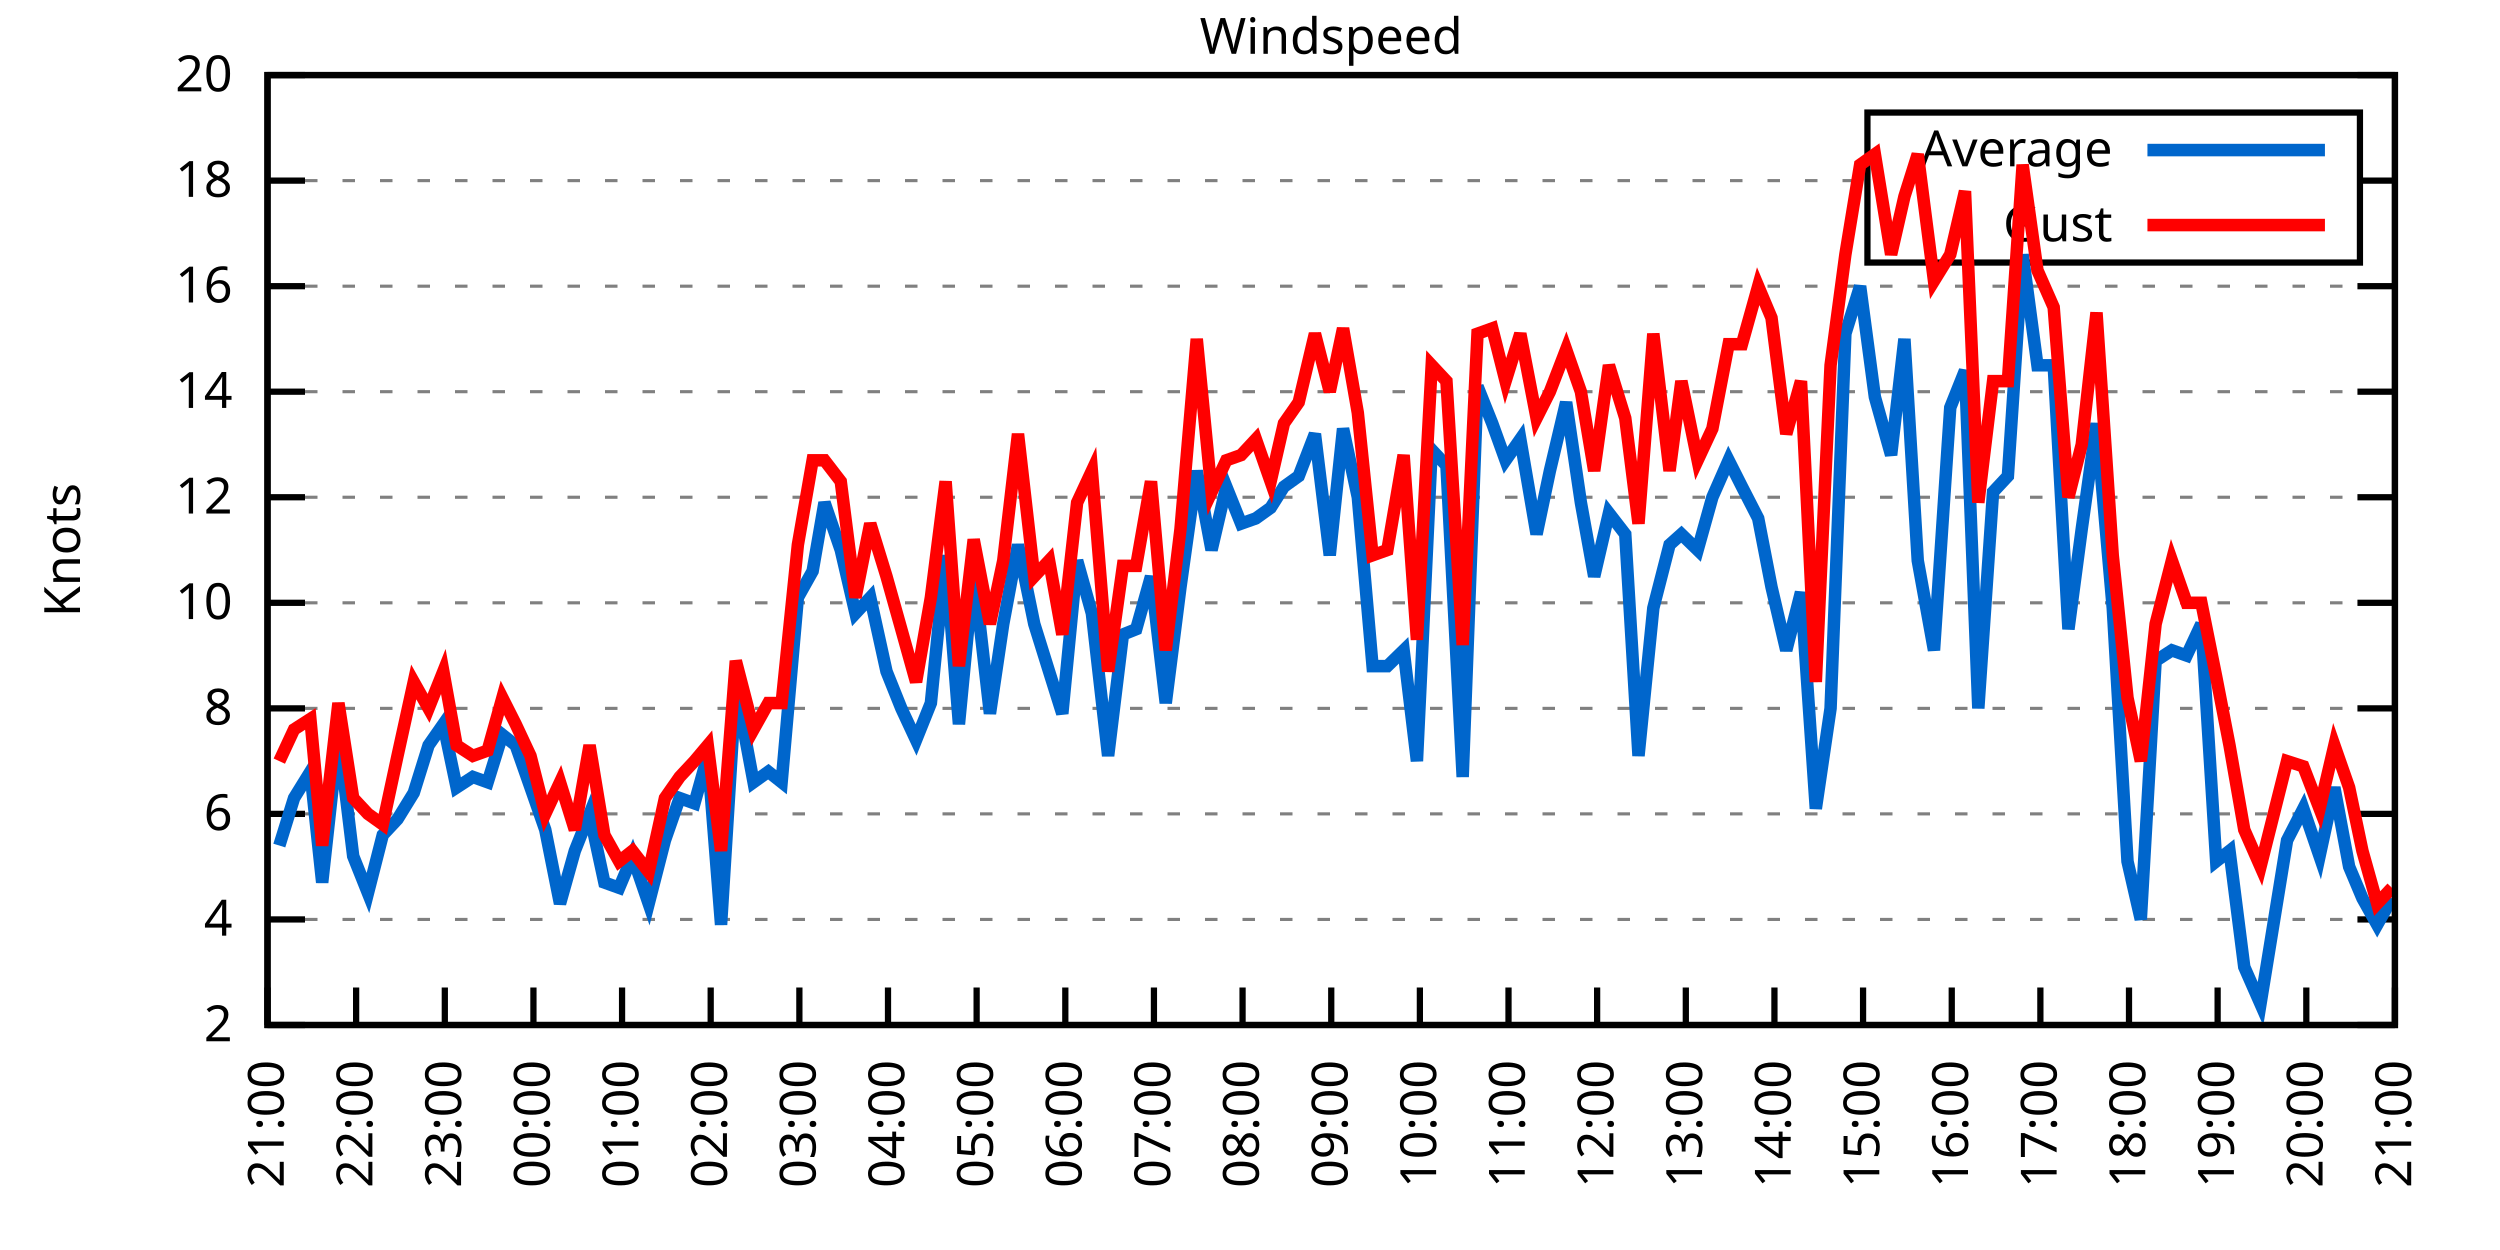
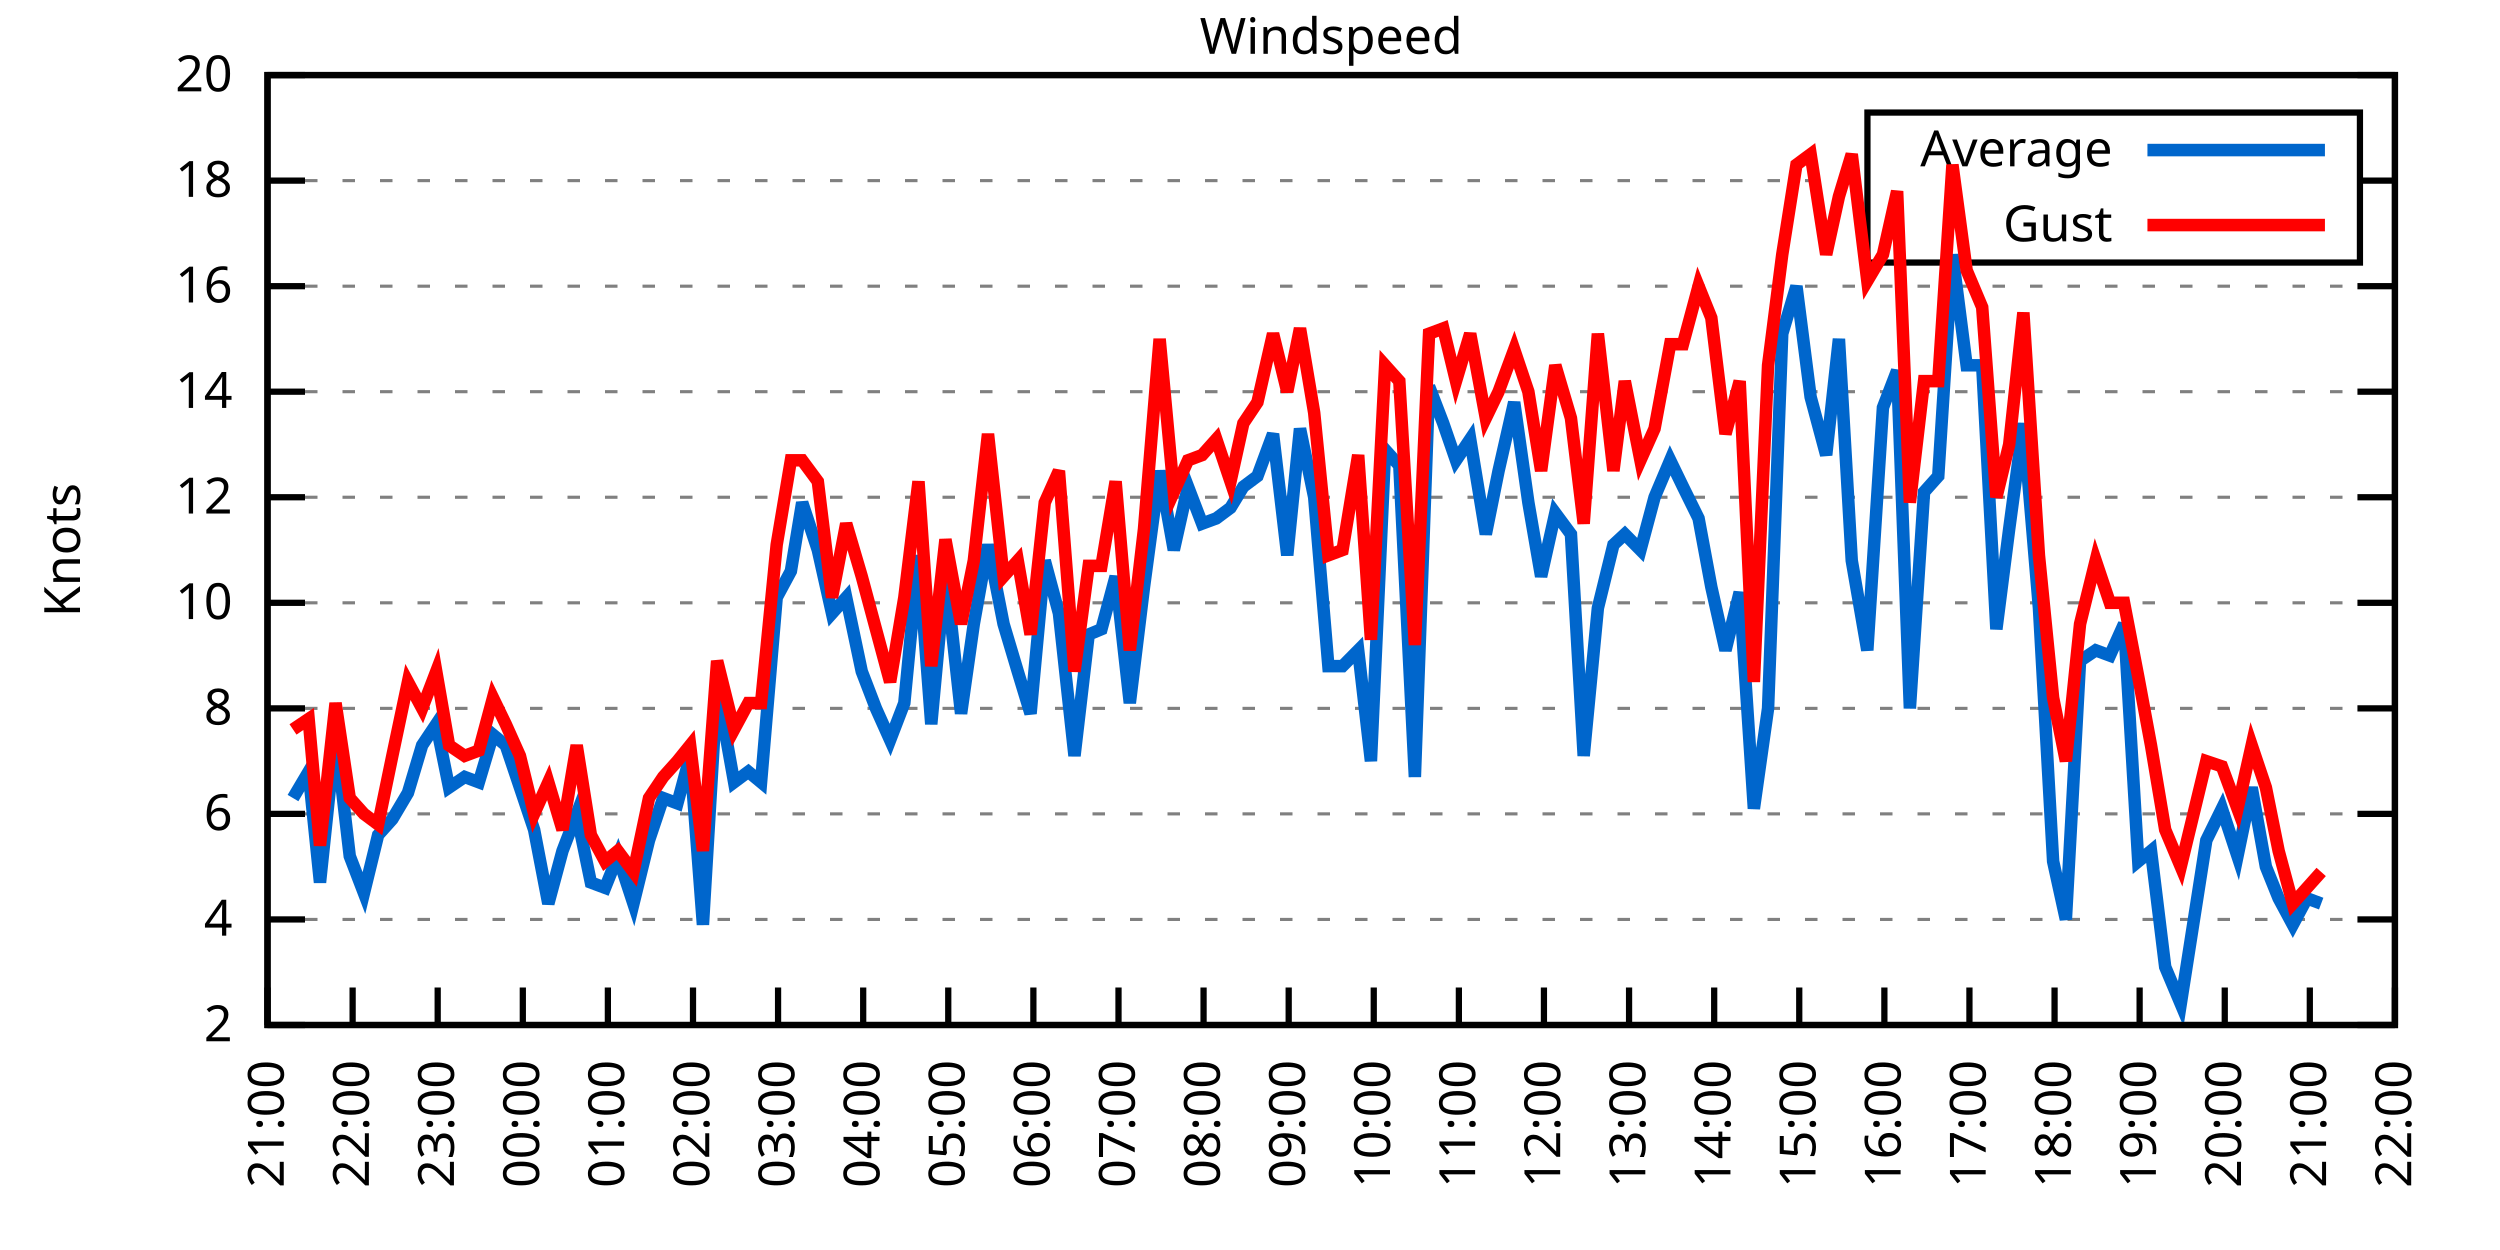
<svg xmlns="http://www.w3.org/2000/svg" xmlns:xlink="http://www.w3.org/1999/xlink" width="400" height="200" viewBox="0 0 400 200">
  <g id="gnuplot_canvas">
    <rect x="0" y="0" width="400" height="200" fill="none" />
    <defs>
      <circle id="gpDot" r="0.5" stroke-width="0.5" stroke="currentColor" />
      <path id="gpPt0" stroke-width="0.333" stroke="currentColor" d="M-1,0 h2 M0,-1 v2" />
      <path id="gpPt1" stroke-width="0.333" stroke="currentColor" d="M-1,-1 L1,1 M1,-1 L-1,1" />
      <path id="gpPt2" stroke-width="0.333" stroke="currentColor" d="M-1,0 L1,0 M0,-1 L0,1 M-1,-1 L1,1 M-1,1 L1,-1" />
      <rect id="gpPt3" stroke-width="0.333" stroke="currentColor" x="-1" y="-1" width="2" height="2" />
      <rect id="gpPt4" stroke-width="0.333" stroke="currentColor" fill="currentColor" x="-1" y="-1" width="2" height="2" />
      <circle id="gpPt5" stroke-width="0.333" stroke="currentColor" cx="0" cy="0" r="1" />
      <use xlink:href="#gpPt5" id="gpPt6" fill="currentColor" stroke="none" />
      <path id="gpPt7" stroke-width="0.333" stroke="currentColor" d="M0,-1.33 L-1.33,0.67 L1.33,0.67 z" />
      <use xlink:href="#gpPt7" id="gpPt8" fill="currentColor" stroke="none" />
      <use xlink:href="#gpPt7" id="gpPt9" stroke="currentColor" transform="rotate(180)" />
      <use xlink:href="#gpPt9" id="gpPt10" fill="currentColor" stroke="none" />
      <use xlink:href="#gpPt3" id="gpPt11" stroke="currentColor" transform="rotate(45)" />
      <use xlink:href="#gpPt11" id="gpPt12" fill="currentColor" stroke="none" />
      <path id="gpPt13" stroke-width="0.333" stroke="currentColor" d="M0,1.330 L1.265,0.411 L0.782,-1.067 L-0.782,-1.076 L-1.265,0.411 z" />
      <use xlink:href="#gpPt13" id="gpPt14" fill="currentColor" stroke="none" />
      <filter id="textbox" filterUnits="objectBoundingBox" x="0" y="0" height="1" width="1">
        <feFlood flood-color="white" flood-opacity="1" result="bgnd" />
        <feComposite in="SourceGraphic" in2="bgnd" operator="atop" />
      </filter>
      <filter id="greybox" filterUnits="objectBoundingBox" x="0" y="0" height="1" width="1">
        <feFlood flood-color="lightgrey" flood-opacity="1" result="grey" />
        <feComposite in="SourceGraphic" in2="grey" operator="atop" />
      </filter>
    </defs>
    <g fill="none" color="white" stroke="currentColor" stroke-width="1.00" stroke-linecap="butt" stroke-linejoin="miter">
</g>
    <g fill="none" color="black" stroke="currentColor" stroke-width="1.00" stroke-linecap="butt" stroke-linejoin="miter">
      <g stroke="none" shape-rendering="crispEdges">
        <polygon fill="rgb(255, 255, 255)" points="42.80,164.00 383.18,164.00 383.18,12.02 42.80,12.02 " />
      </g>
    </g>
    <g fill="none" color="black" stroke="currentColor" stroke-width="1.00" stroke-linecap="butt" stroke-linejoin="miter">
</g>
    <g fill="none" color="black" stroke="black" stroke-width="0.50" stroke-linecap="butt" stroke-linejoin="miter">
</g>
    <g fill="none" color="gray" stroke="currentColor" stroke-width="0.50" stroke-linecap="butt" stroke-linejoin="miter">
      <path stroke="gray" stroke-dasharray="2,4" class="gridline" d="M42.80,164.00 L383.19,164.00  " />
    </g>
    <g fill="none" color="gray" stroke="gray" stroke-width="1.00" stroke-linecap="butt" stroke-linejoin="miter">
</g>
    <g fill="none" color="black" stroke="currentColor" stroke-width="1.00" stroke-linecap="butt" stroke-linejoin="miter">
      <path stroke="black" d="M42.80,164.00 L48.80,164.00 M383.19,164.00 L377.19,164.00  " />
      <g transform="translate(37.20,166.60)" stroke="none" fill="black" font-family="Sans" font-size="8.00" text-anchor="end">
        <text>
          <tspan font-family="Sans"> 2</tspan>
        </text>
      </g>
    </g>
    <g fill="none" color="black" stroke="currentColor" stroke-width="1.00" stroke-linecap="butt" stroke-linejoin="miter">
</g>
    <g fill="none" color="black" stroke="black" stroke-width="0.50" stroke-linecap="butt" stroke-linejoin="miter">
</g>
    <g fill="none" color="gray" stroke="currentColor" stroke-width="0.50" stroke-linecap="butt" stroke-linejoin="miter">
      <path stroke="gray" stroke-dasharray="2,4" class="gridline" d="M42.80,147.11 L383.19,147.11  " />
    </g>
    <g fill="none" color="gray" stroke="gray" stroke-width="1.00" stroke-linecap="butt" stroke-linejoin="miter">
</g>
    <g fill="none" color="black" stroke="currentColor" stroke-width="1.00" stroke-linecap="butt" stroke-linejoin="miter">
      <path stroke="black" d="M42.80,147.11 L48.80,147.11 M383.19,147.11 L377.19,147.11  " />
      <g transform="translate(37.20,149.71)" stroke="none" fill="black" font-family="Sans" font-size="8.00" text-anchor="end">
        <text>
          <tspan font-family="Sans"> 4</tspan>
        </text>
      </g>
    </g>
    <g fill="none" color="black" stroke="currentColor" stroke-width="1.00" stroke-linecap="butt" stroke-linejoin="miter">
</g>
    <g fill="none" color="black" stroke="black" stroke-width="0.50" stroke-linecap="butt" stroke-linejoin="miter">
</g>
    <g fill="none" color="gray" stroke="currentColor" stroke-width="0.50" stroke-linecap="butt" stroke-linejoin="miter">
      <path stroke="gray" stroke-dasharray="2,4" class="gridline" d="M42.80,130.22 L383.19,130.22  " />
    </g>
    <g fill="none" color="gray" stroke="gray" stroke-width="1.00" stroke-linecap="butt" stroke-linejoin="miter">
</g>
    <g fill="none" color="black" stroke="currentColor" stroke-width="1.00" stroke-linecap="butt" stroke-linejoin="miter">
      <path stroke="black" d="M42.80,130.22 L48.80,130.22 M383.19,130.22 L377.19,130.22  " />
      <g transform="translate(37.20,132.82)" stroke="none" fill="black" font-family="Sans" font-size="8.00" text-anchor="end">
        <text>
          <tspan font-family="Sans"> 6</tspan>
        </text>
      </g>
    </g>
    <g fill="none" color="black" stroke="currentColor" stroke-width="1.00" stroke-linecap="butt" stroke-linejoin="miter">
</g>
    <g fill="none" color="black" stroke="black" stroke-width="0.50" stroke-linecap="butt" stroke-linejoin="miter">
</g>
    <g fill="none" color="gray" stroke="currentColor" stroke-width="0.50" stroke-linecap="butt" stroke-linejoin="miter">
      <path stroke="gray" stroke-dasharray="2,4" class="gridline" d="M42.80,113.34 L383.19,113.34  " />
    </g>
    <g fill="none" color="gray" stroke="gray" stroke-width="1.00" stroke-linecap="butt" stroke-linejoin="miter">
</g>
    <g fill="none" color="black" stroke="currentColor" stroke-width="1.00" stroke-linecap="butt" stroke-linejoin="miter">
      <path stroke="black" d="M42.80,113.34 L48.80,113.34 M383.19,113.34 L377.19,113.34  " />
      <g transform="translate(37.20,115.94)" stroke="none" fill="black" font-family="Sans" font-size="8.00" text-anchor="end">
        <text>
          <tspan font-family="Sans"> 8</tspan>
        </text>
      </g>
    </g>
    <g fill="none" color="black" stroke="currentColor" stroke-width="1.00" stroke-linecap="butt" stroke-linejoin="miter">
</g>
    <g fill="none" color="black" stroke="black" stroke-width="0.50" stroke-linecap="butt" stroke-linejoin="miter">
</g>
    <g fill="none" color="gray" stroke="currentColor" stroke-width="0.50" stroke-linecap="butt" stroke-linejoin="miter">
      <path stroke="gray" stroke-dasharray="2,4" class="gridline" d="M42.80,96.45 L383.19,96.45  " />
    </g>
    <g fill="none" color="gray" stroke="gray" stroke-width="1.00" stroke-linecap="butt" stroke-linejoin="miter">
</g>
    <g fill="none" color="black" stroke="currentColor" stroke-width="1.00" stroke-linecap="butt" stroke-linejoin="miter">
      <path stroke="black" d="M42.80,96.45 L48.80,96.45 M383.19,96.45 L377.19,96.45  " />
      <g transform="translate(37.20,99.05)" stroke="none" fill="black" font-family="Sans" font-size="8.00" text-anchor="end">
        <text>
          <tspan font-family="Sans"> 10</tspan>
        </text>
      </g>
    </g>
    <g fill="none" color="black" stroke="currentColor" stroke-width="1.00" stroke-linecap="butt" stroke-linejoin="miter">
</g>
    <g fill="none" color="black" stroke="black" stroke-width="0.50" stroke-linecap="butt" stroke-linejoin="miter">
</g>
    <g fill="none" color="gray" stroke="currentColor" stroke-width="0.50" stroke-linecap="butt" stroke-linejoin="miter">
      <path stroke="gray" stroke-dasharray="2,4" class="gridline" d="M42.80,79.56 L383.19,79.56  " />
    </g>
    <g fill="none" color="gray" stroke="gray" stroke-width="1.00" stroke-linecap="butt" stroke-linejoin="miter">
</g>
    <g fill="none" color="black" stroke="currentColor" stroke-width="1.00" stroke-linecap="butt" stroke-linejoin="miter">
      <path stroke="black" d="M42.80,79.56 L48.80,79.56 M383.19,79.56 L377.19,79.56  " />
      <g transform="translate(37.20,82.16)" stroke="none" fill="black" font-family="Sans" font-size="8.00" text-anchor="end">
        <text>
          <tspan font-family="Sans"> 12</tspan>
        </text>
      </g>
    </g>
    <g fill="none" color="black" stroke="currentColor" stroke-width="1.00" stroke-linecap="butt" stroke-linejoin="miter">
</g>
    <g fill="none" color="black" stroke="black" stroke-width="0.50" stroke-linecap="butt" stroke-linejoin="miter">
</g>
    <g fill="none" color="gray" stroke="currentColor" stroke-width="0.50" stroke-linecap="butt" stroke-linejoin="miter">
      <path stroke="gray" stroke-dasharray="2,4" class="gridline" d="M42.80,62.67 L383.19,62.67  " />
    </g>
    <g fill="none" color="gray" stroke="gray" stroke-width="1.00" stroke-linecap="butt" stroke-linejoin="miter">
</g>
    <g fill="none" color="black" stroke="currentColor" stroke-width="1.00" stroke-linecap="butt" stroke-linejoin="miter">
      <path stroke="black" d="M42.80,62.67 L48.80,62.67 M383.19,62.67 L377.19,62.67  " />
      <g transform="translate(37.20,65.27)" stroke="none" fill="black" font-family="Sans" font-size="8.00" text-anchor="end">
        <text>
          <tspan font-family="Sans"> 14</tspan>
        </text>
      </g>
    </g>
    <g fill="none" color="black" stroke="currentColor" stroke-width="1.00" stroke-linecap="butt" stroke-linejoin="miter">
</g>
    <g fill="none" color="black" stroke="black" stroke-width="0.50" stroke-linecap="butt" stroke-linejoin="miter">
</g>
    <g fill="none" color="gray" stroke="currentColor" stroke-width="0.50" stroke-linecap="butt" stroke-linejoin="miter">
      <path stroke="gray" stroke-dasharray="2,4" class="gridline" d="M42.80,45.79 L383.19,45.79  " />
    </g>
    <g fill="none" color="gray" stroke="gray" stroke-width="1.00" stroke-linecap="butt" stroke-linejoin="miter">
</g>
    <g fill="none" color="black" stroke="currentColor" stroke-width="1.00" stroke-linecap="butt" stroke-linejoin="miter">
      <path stroke="black" d="M42.80,45.79 L48.80,45.79 M383.19,45.79 L377.19,45.79  " />
      <g transform="translate(37.20,48.39)" stroke="none" fill="black" font-family="Sans" font-size="8.00" text-anchor="end">
        <text>
          <tspan font-family="Sans"> 16</tspan>
        </text>
      </g>
    </g>
    <g fill="none" color="black" stroke="currentColor" stroke-width="1.00" stroke-linecap="butt" stroke-linejoin="miter">
</g>
    <g fill="none" color="black" stroke="black" stroke-width="0.50" stroke-linecap="butt" stroke-linejoin="miter">
</g>
    <g fill="none" color="gray" stroke="currentColor" stroke-width="0.50" stroke-linecap="butt" stroke-linejoin="miter">
      <path stroke="gray" stroke-dasharray="2,4" class="gridline" d="M42.80,28.90 L298.79,28.90 M377.59,28.90 L383.19,28.90  " />
    </g>
    <g fill="none" color="gray" stroke="gray" stroke-width="1.00" stroke-linecap="butt" stroke-linejoin="miter">
</g>
    <g fill="none" color="black" stroke="currentColor" stroke-width="1.00" stroke-linecap="butt" stroke-linejoin="miter">
      <path stroke="black" d="M42.80,28.90 L48.80,28.90 M383.19,28.90 L377.19,28.90  " />
      <g transform="translate(37.20,31.50)" stroke="none" fill="black" font-family="Sans" font-size="8.00" text-anchor="end">
        <text>
          <tspan font-family="Sans"> 18</tspan>
        </text>
      </g>
    </g>
    <g fill="none" color="black" stroke="currentColor" stroke-width="1.00" stroke-linecap="butt" stroke-linejoin="miter">
</g>
    <g fill="none" color="black" stroke="black" stroke-width="0.50" stroke-linecap="butt" stroke-linejoin="miter">
</g>
    <g fill="none" color="gray" stroke="currentColor" stroke-width="0.50" stroke-linecap="butt" stroke-linejoin="miter">
      <path stroke="gray" stroke-dasharray="2,4" class="gridline" d="M42.80,12.01 L383.19,12.01  " />
    </g>
    <g fill="none" color="gray" stroke="gray" stroke-width="1.00" stroke-linecap="butt" stroke-linejoin="miter">
</g>
    <g fill="none" color="black" stroke="currentColor" stroke-width="1.00" stroke-linecap="butt" stroke-linejoin="miter">
      <path stroke="black" d="M42.80,12.01 L48.80,12.01 M383.19,12.01 L377.19,12.01  " />
      <g transform="translate(37.20,14.61)" stroke="none" fill="black" font-family="Sans" font-size="8.00" text-anchor="end">
        <text>
          <tspan font-family="Sans"> 20</tspan>
        </text>
      </g>
    </g>
    <g fill="none" color="black" stroke="currentColor" stroke-width="1.00" stroke-linecap="butt" stroke-linejoin="miter">
      <path stroke="black" d="M42.80,164.00 L42.80,158.00  " />
      <g transform="translate(45.40,169.60) rotate(270.00)" stroke="none" fill="black" font-family="Sans" font-size="8.00" text-anchor="end">
        <text>
          <tspan font-family="Sans">21:00</tspan>
        </text>
      </g>
    </g>
    <g fill="none" color="black" stroke="currentColor" stroke-width="1.00" stroke-linecap="butt" stroke-linejoin="miter">
-       <path stroke="black" d="M56.98,164.00 L56.98,158.00  " />
-       <g transform="translate(59.58,169.60) rotate(270.00)" stroke="none" fill="black" font-family="Sans" font-size="8.00" text-anchor="end">
+       <path stroke="black" d="M56.42,164.00 L56.42,158.00  " />
+       <g transform="translate(59.02,169.60) rotate(270.00)" stroke="none" fill="black" font-family="Sans" font-size="8.00" text-anchor="end">
        <text>
          <tspan font-family="Sans">22:00</tspan>
        </text>
      </g>
    </g>
    <g fill="none" color="black" stroke="currentColor" stroke-width="1.00" stroke-linecap="butt" stroke-linejoin="miter">
-       <path stroke="black" d="M71.17,164.00 L71.17,158.00  " />
-       <g transform="translate(73.77,169.60) rotate(270.00)" stroke="none" fill="black" font-family="Sans" font-size="8.00" text-anchor="end">
+       <path stroke="black" d="M70.03,164.00 L70.03,158.00  " />
+       <g transform="translate(72.63,169.60) rotate(270.00)" stroke="none" fill="black" font-family="Sans" font-size="8.00" text-anchor="end">
        <text>
          <tspan font-family="Sans">23:00</tspan>
        </text>
      </g>
    </g>
    <g fill="none" color="black" stroke="currentColor" stroke-width="1.00" stroke-linecap="butt" stroke-linejoin="miter">
-       <path stroke="black" d="M85.35,164.00 L85.35,158.00  " />
-       <g transform="translate(87.95,169.60) rotate(270.00)" stroke="none" fill="black" font-family="Sans" font-size="8.00" text-anchor="end">
+       <path stroke="black" d="M83.65,164.00 L83.65,158.00  " />
+       <g transform="translate(86.25,169.60) rotate(270.00)" stroke="none" fill="black" font-family="Sans" font-size="8.00" text-anchor="end">
        <text>
          <tspan font-family="Sans">00:00</tspan>
        </text>
      </g>
    </g>
    <g fill="none" color="black" stroke="currentColor" stroke-width="1.00" stroke-linecap="butt" stroke-linejoin="miter">
-       <path stroke="black" d="M99.53,164.00 L99.53,158.00  " />
-       <g transform="translate(102.13,169.60) rotate(270.00)" stroke="none" fill="black" font-family="Sans" font-size="8.00" text-anchor="end">
+       <path stroke="black" d="M97.26,164.00 L97.26,158.00  " />
+       <g transform="translate(99.86,169.60) rotate(270.00)" stroke="none" fill="black" font-family="Sans" font-size="8.00" text-anchor="end">
        <text>
          <tspan font-family="Sans">01:00</tspan>
        </text>
      </g>
    </g>
    <g fill="none" color="black" stroke="currentColor" stroke-width="1.00" stroke-linecap="butt" stroke-linejoin="miter">
-       <path stroke="black" d="M113.71,164.00 L113.71,158.00  " />
-       <g transform="translate(116.31,169.60) rotate(270.00)" stroke="none" fill="black" font-family="Sans" font-size="8.00" text-anchor="end">
+       <path stroke="black" d="M110.88,164.00 L110.88,158.00  " />
+       <g transform="translate(113.48,169.60) rotate(270.00)" stroke="none" fill="black" font-family="Sans" font-size="8.00" text-anchor="end">
        <text>
          <tspan font-family="Sans">02:00</tspan>
        </text>
      </g>
    </g>
    <g fill="none" color="black" stroke="currentColor" stroke-width="1.00" stroke-linecap="butt" stroke-linejoin="miter">
-       <path stroke="black" d="M127.90,164.00 L127.90,158.00  " />
-       <g transform="translate(130.50,169.60) rotate(270.00)" stroke="none" fill="black" font-family="Sans" font-size="8.00" text-anchor="end">
+       <path stroke="black" d="M124.49,164.00 L124.49,158.00  " />
+       <g transform="translate(127.09,169.60) rotate(270.00)" stroke="none" fill="black" font-family="Sans" font-size="8.00" text-anchor="end">
        <text>
          <tspan font-family="Sans">03:00</tspan>
        </text>
      </g>
    </g>
    <g fill="none" color="black" stroke="currentColor" stroke-width="1.00" stroke-linecap="butt" stroke-linejoin="miter">
-       <path stroke="black" d="M142.08,164.00 L142.08,158.00  " />
-       <g transform="translate(144.68,169.60) rotate(270.00)" stroke="none" fill="black" font-family="Sans" font-size="8.00" text-anchor="end">
+       <path stroke="black" d="M138.11,164.00 L138.11,158.00  " />
+       <g transform="translate(140.71,169.60) rotate(270.00)" stroke="none" fill="black" font-family="Sans" font-size="8.00" text-anchor="end">
        <text>
          <tspan font-family="Sans">04:00</tspan>
        </text>
      </g>
    </g>
    <g fill="none" color="black" stroke="currentColor" stroke-width="1.00" stroke-linecap="butt" stroke-linejoin="miter">
-       <path stroke="black" d="M156.26,164.00 L156.26,158.00  " />
-       <g transform="translate(158.86,169.60) rotate(270.00)" stroke="none" fill="black" font-family="Sans" font-size="8.00" text-anchor="end">
+       <path stroke="black" d="M151.72,164.00 L151.72,158.00  " />
+       <g transform="translate(154.32,169.60) rotate(270.00)" stroke="none" fill="black" font-family="Sans" font-size="8.00" text-anchor="end">
        <text>
          <tspan font-family="Sans">05:00</tspan>
        </text>
      </g>
    </g>
    <g fill="none" color="black" stroke="currentColor" stroke-width="1.00" stroke-linecap="butt" stroke-linejoin="miter">
-       <path stroke="black" d="M170.45,164.00 L170.45,158.00  " />
-       <g transform="translate(173.05,169.60) rotate(270.00)" stroke="none" fill="black" font-family="Sans" font-size="8.00" text-anchor="end">
+       <path stroke="black" d="M165.34,164.00 L165.34,158.00  " />
+       <g transform="translate(167.94,169.60) rotate(270.00)" stroke="none" fill="black" font-family="Sans" font-size="8.00" text-anchor="end">
        <text>
          <tspan font-family="Sans">06:00</tspan>
        </text>
      </g>
    </g>
    <g fill="none" color="black" stroke="currentColor" stroke-width="1.00" stroke-linecap="butt" stroke-linejoin="miter">
-       <path stroke="black" d="M184.63,164.00 L184.63,158.00  " />
-       <g transform="translate(187.23,169.60) rotate(270.00)" stroke="none" fill="black" font-family="Sans" font-size="8.00" text-anchor="end">
+       <path stroke="black" d="M178.96,164.00 L178.96,158.00  " />
+       <g transform="translate(181.56,169.60) rotate(270.00)" stroke="none" fill="black" font-family="Sans" font-size="8.00" text-anchor="end">
        <text>
          <tspan font-family="Sans">07:00</tspan>
        </text>
      </g>
    </g>
    <g fill="none" color="black" stroke="currentColor" stroke-width="1.00" stroke-linecap="butt" stroke-linejoin="miter">
-       <path stroke="black" d="M198.81,164.00 L198.81,158.00  " />
-       <g transform="translate(201.41,169.60) rotate(270.00)" stroke="none" fill="black" font-family="Sans" font-size="8.00" text-anchor="end">
+       <path stroke="black" d="M192.57,164.00 L192.57,158.00  " />
+       <g transform="translate(195.17,169.60) rotate(270.00)" stroke="none" fill="black" font-family="Sans" font-size="8.00" text-anchor="end">
        <text>
          <tspan font-family="Sans">08:00</tspan>
        </text>
      </g>
    </g>
    <g fill="none" color="black" stroke="currentColor" stroke-width="1.00" stroke-linecap="butt" stroke-linejoin="miter">
-       <path stroke="black" d="M213.00,164.00 L213.00,158.00  " />
-       <g transform="translate(215.60,169.60) rotate(270.00)" stroke="none" fill="black" font-family="Sans" font-size="8.00" text-anchor="end">
+       <path stroke="black" d="M206.19,164.00 L206.19,158.00  " />
+       <g transform="translate(208.79,169.60) rotate(270.00)" stroke="none" fill="black" font-family="Sans" font-size="8.00" text-anchor="end">
        <text>
          <tspan font-family="Sans">09:00</tspan>
        </text>
      </g>
    </g>
    <g fill="none" color="black" stroke="currentColor" stroke-width="1.00" stroke-linecap="butt" stroke-linejoin="miter">
-       <path stroke="black" d="M227.18,164.00 L227.18,158.00  " />
-       <g transform="translate(229.78,169.60) rotate(270.00)" stroke="none" fill="black" font-family="Sans" font-size="8.00" text-anchor="end">
+       <path stroke="black" d="M219.80,164.00 L219.80,158.00  " />
+       <g transform="translate(222.40,169.60) rotate(270.00)" stroke="none" fill="black" font-family="Sans" font-size="8.00" text-anchor="end">
        <text>
          <tspan font-family="Sans">10:00</tspan>
        </text>
      </g>
    </g>
    <g fill="none" color="black" stroke="currentColor" stroke-width="1.00" stroke-linecap="butt" stroke-linejoin="miter">
-       <path stroke="black" d="M241.36,164.00 L241.36,158.00  " />
-       <g transform="translate(243.96,169.60) rotate(270.00)" stroke="none" fill="black" font-family="Sans" font-size="8.00" text-anchor="end">
+       <path stroke="black" d="M233.42,164.00 L233.42,158.00  " />
+       <g transform="translate(236.02,169.60) rotate(270.00)" stroke="none" fill="black" font-family="Sans" font-size="8.00" text-anchor="end">
        <text>
          <tspan font-family="Sans">11:00</tspan>
        </text>
      </g>
    </g>
    <g fill="none" color="black" stroke="currentColor" stroke-width="1.00" stroke-linecap="butt" stroke-linejoin="miter">
-       <path stroke="black" d="M255.54,164.00 L255.54,158.00  " />
-       <g transform="translate(258.14,169.60) rotate(270.00)" stroke="none" fill="black" font-family="Sans" font-size="8.00" text-anchor="end">
+       <path stroke="black" d="M247.03,164.00 L247.03,158.00  " />
+       <g transform="translate(249.63,169.60) rotate(270.00)" stroke="none" fill="black" font-family="Sans" font-size="8.00" text-anchor="end">
        <text>
          <tspan font-family="Sans">12:00</tspan>
        </text>
      </g>
    </g>
    <g fill="none" color="black" stroke="currentColor" stroke-width="1.00" stroke-linecap="butt" stroke-linejoin="miter">
-       <path stroke="black" d="M269.73,164.00 L269.73,158.00  " />
-       <g transform="translate(272.33,169.60) rotate(270.00)" stroke="none" fill="black" font-family="Sans" font-size="8.00" text-anchor="end">
+       <path stroke="black" d="M260.65,164.00 L260.65,158.00  " />
+       <g transform="translate(263.25,169.60) rotate(270.00)" stroke="none" fill="black" font-family="Sans" font-size="8.00" text-anchor="end">
        <text>
          <tspan font-family="Sans">13:00</tspan>
        </text>
      </g>
    </g>
    <g fill="none" color="black" stroke="currentColor" stroke-width="1.00" stroke-linecap="butt" stroke-linejoin="miter">
-       <path stroke="black" d="M283.91,164.00 L283.91,158.00  " />
-       <g transform="translate(286.51,169.60) rotate(270.00)" stroke="none" fill="black" font-family="Sans" font-size="8.00" text-anchor="end">
+       <path stroke="black" d="M274.27,164.00 L274.27,158.00  " />
+       <g transform="translate(276.87,169.60) rotate(270.00)" stroke="none" fill="black" font-family="Sans" font-size="8.00" text-anchor="end">
        <text>
          <tspan font-family="Sans">14:00</tspan>
        </text>
      </g>
    </g>
    <g fill="none" color="black" stroke="currentColor" stroke-width="1.00" stroke-linecap="butt" stroke-linejoin="miter">
-       <path stroke="black" d="M298.09,164.00 L298.09,158.00  " />
-       <g transform="translate(300.69,169.60) rotate(270.00)" stroke="none" fill="black" font-family="Sans" font-size="8.00" text-anchor="end">
+       <path stroke="black" d="M287.88,164.00 L287.88,158.00  " />
+       <g transform="translate(290.48,169.60) rotate(270.00)" stroke="none" fill="black" font-family="Sans" font-size="8.00" text-anchor="end">
        <text>
          <tspan font-family="Sans">15:00</tspan>
        </text>
      </g>
    </g>
    <g fill="none" color="black" stroke="currentColor" stroke-width="1.00" stroke-linecap="butt" stroke-linejoin="miter">
-       <path stroke="black" d="M312.28,164.00 L312.28,158.00  " />
-       <g transform="translate(314.88,169.60) rotate(270.00)" stroke="none" fill="black" font-family="Sans" font-size="8.00" text-anchor="end">
+       <path stroke="black" d="M301.50,164.00 L301.50,158.00  " />
+       <g transform="translate(304.10,169.60) rotate(270.00)" stroke="none" fill="black" font-family="Sans" font-size="8.00" text-anchor="end">
        <text>
          <tspan font-family="Sans">16:00</tspan>
        </text>
      </g>
    </g>
    <g fill="none" color="black" stroke="currentColor" stroke-width="1.00" stroke-linecap="butt" stroke-linejoin="miter">
-       <path stroke="black" d="M326.46,164.00 L326.46,158.00  " />
-       <g transform="translate(329.06,169.60) rotate(270.00)" stroke="none" fill="black" font-family="Sans" font-size="8.00" text-anchor="end">
+       <path stroke="black" d="M315.11,164.00 L315.11,158.00  " />
+       <g transform="translate(317.71,169.60) rotate(270.00)" stroke="none" fill="black" font-family="Sans" font-size="8.00" text-anchor="end">
        <text>
          <tspan font-family="Sans">17:00</tspan>
        </text>
      </g>
    </g>
    <g fill="none" color="black" stroke="currentColor" stroke-width="1.00" stroke-linecap="butt" stroke-linejoin="miter">
-       <path stroke="black" d="M340.64,164.00 L340.64,158.00  " />
-       <g transform="translate(343.24,169.60) rotate(270.00)" stroke="none" fill="black" font-family="Sans" font-size="8.00" text-anchor="end">
+       <path stroke="black" d="M328.73,164.00 L328.73,158.00  " />
+       <g transform="translate(331.33,169.60) rotate(270.00)" stroke="none" fill="black" font-family="Sans" font-size="8.00" text-anchor="end">
        <text>
          <tspan font-family="Sans">18:00</tspan>
        </text>
      </g>
    </g>
    <g fill="none" color="black" stroke="currentColor" stroke-width="1.00" stroke-linecap="butt" stroke-linejoin="miter">
-       <path stroke="black" d="M354.82,164.00 L354.82,158.00  " />
-       <g transform="translate(357.42,169.60) rotate(270.00)" stroke="none" fill="black" font-family="Sans" font-size="8.00" text-anchor="end">
+       <path stroke="black" d="M342.34,164.00 L342.34,158.00  " />
+       <g transform="translate(344.94,169.60) rotate(270.00)" stroke="none" fill="black" font-family="Sans" font-size="8.00" text-anchor="end">
        <text>
          <tspan font-family="Sans">19:00</tspan>
        </text>
      </g>
    </g>
    <g fill="none" color="black" stroke="currentColor" stroke-width="1.00" stroke-linecap="butt" stroke-linejoin="miter">
-       <path stroke="black" d="M369.01,164.00 L369.01,158.00  " />
-       <g transform="translate(371.61,169.60) rotate(270.00)" stroke="none" fill="black" font-family="Sans" font-size="8.00" text-anchor="end">
+       <path stroke="black" d="M355.96,164.00 L355.96,158.00  " />
+       <g transform="translate(358.56,169.60) rotate(270.00)" stroke="none" fill="black" font-family="Sans" font-size="8.00" text-anchor="end">
        <text>
          <tspan font-family="Sans">20:00</tspan>
+         </text>
+       </g>
+     </g>
+     <g fill="none" color="black" stroke="currentColor" stroke-width="1.00" stroke-linecap="butt" stroke-linejoin="miter">
+       <path stroke="black" d="M369.57,164.00 L369.57,158.00  " />
+       <g transform="translate(372.17,169.60) rotate(270.00)" stroke="none" fill="black" font-family="Sans" font-size="8.00" text-anchor="end">
+         <text>
+           <tspan font-family="Sans">21:00</tspan>
        </text>
      </g>
    </g>
    <g fill="none" color="black" stroke="currentColor" stroke-width="1.00" stroke-linecap="butt" stroke-linejoin="miter">
      <path stroke="black" d="M383.19,164.00 L383.19,158.00  " />
      <g transform="translate(385.79,169.60) rotate(270.00)" stroke="none" fill="black" font-family="Sans" font-size="8.00" text-anchor="end">
        <text>
-           <tspan font-family="Sans">21:00</tspan>
+           <tspan font-family="Sans">22:00</tspan>
        </text>
      </g>
    </g>
    <g fill="none" color="black" stroke="currentColor" stroke-width="1.00" stroke-linecap="butt" stroke-linejoin="miter">
</g>
    <g fill="none" color="black" stroke="currentColor" stroke-width="1.00" stroke-linecap="butt" stroke-linejoin="miter">
      <path stroke="black" d="M42.80,12.01 L42.80,164.00 L383.19,164.00 L383.19,12.01 L42.80,12.01 Z  " />
    </g>
    <g fill="none" color="black" stroke="currentColor" stroke-width="1.00" stroke-linecap="butt" stroke-linejoin="miter">
</g>
    <g fill="none" color="black" stroke="currentColor" stroke-width="1.00" stroke-linecap="butt" stroke-linejoin="miter">
      <path stroke="black" d="M298.79,42.01 L298.79,18.01 L377.59,18.01 L377.59,42.01 L298.79,42.01 Z  " />
    </g>
    <g id="Windspeed_plot_1">
      <g fill="none" color="white" stroke="black" stroke-width="2.00" stroke-linecap="butt" stroke-linejoin="miter">
</g>
      <g fill="none" color="black" stroke="currentColor" stroke-width="2.00" stroke-linecap="butt" stroke-linejoin="miter">
        <g transform="translate(337.99,26.61)" stroke="none" fill="black" font-family="Sans" font-size="8.00" text-anchor="end">
          <text>
            <tspan font-family="Sans">Average</tspan>
          </text>
        </g>
      </g>
      <g fill="none" color="black" stroke="currentColor" stroke-width="2.00" stroke-linecap="butt" stroke-linejoin="miter">
-         <path stroke="rgb(  0, 102, 204)" d="M343.59,24.01 L371.99,24.01 M44.69,135.29 L47.05,127.69 L49.66,123.47 L51.55,141.20 L54.15,117.56 L56.51,136.98   L58.87,142.89 L61.24,133.60 L63.60,131.07 L66.20,126.85 L68.57,119.25 L70.93,115.87 L73.06,126.00 L75.66,124.31   L78.02,125.16 L80.38,117.56 L82.51,119.25 L84.88,126.00 L87.24,132.76 L89.60,144.58 L91.97,136.14 L94.33,130.22   L96.70,141.20 L99.06,142.05 L101.19,136.98 L103.79,144.58 L106.39,134.45 L108.75,127.69 L111.11,128.54 L113.24,120.94   L115.37,147.96 L117.73,109.96 L120.57,125.16 L122.93,123.47 L125.06,125.16 L127.66,95.60 L130.02,91.38 L131.92,80.41   L134.52,88.00 L136.88,98.14 L139.24,95.60 L141.84,107.43 L144.21,113.34 L146.57,118.40 L148.94,112.49 L151.30,88.85   L153.43,115.87 L155.79,91.38 L158.39,114.18 L160.52,99.83 L162.88,87.16 L165.48,99.83 L167.85,107.43 L169.97,114.18   L172.34,89.69 L174.70,98.14 L177.30,120.94 L179.67,101.52 L181.79,100.67 L184.16,92.23 L186.52,112.49 L188.88,93.92   L191.48,75.34 L193.85,88.00 L196.21,77.87 L198.58,83.78 L200.94,82.94 L203.30,81.25 L205.43,77.87 L207.79,76.18   L210.39,69.43 L212.76,88.85 L214.89,68.58 L217.25,79.56 L219.61,106.58 L221.98,106.58 L224.58,104.05 L226.71,121.78   L229.07,71.96 L231.43,74.49 L234.03,124.31 L236.40,61.83 L238.76,67.74 L240.89,73.65 L243.25,70.27 L245.85,85.47   L247.98,75.34 L250.58,64.36 L252.94,80.41 L255.07,92.23 L257.43,82.09 L260.04,85.47 L262.16,120.94 L264.53,97.29   L267.13,87.16 L269.02,85.47 L271.62,88.00 L273.98,79.56 L276.58,73.65 L278.71,77.87 L281.31,82.94 L283.44,93.92   L285.80,104.05 L288.16,94.76 L290.53,129.38 L292.89,113.34 L295.26,53.39 L297.62,45.79 L299.98,63.52 L302.58,72.81   L304.71,54.23 L306.84,89.69 L309.44,104.05 L312.04,65.21 L314.40,59.30 L316.53,113.34 L318.89,78.72 L321.26,76.18   L323.62,40.72 L325.99,58.45 L328.59,58.45 L330.95,100.67 L333.08,84.63 L335.44,67.74 L338.04,97.29 L340.40,137.82   L342.53,147.11 L344.90,105.74 L347.50,104.05 L349.86,104.89 L352.22,99.83 L354.59,137.82 L356.72,136.14 L359.08,154.71   L361.68,160.62 L365.93,134.45 L368.53,129.38 L371.13,136.98 L373.50,126.00 L375.86,138.67 L377.99,143.73 L380.35,147.96   L382.72,143.73  " />
+         <path stroke="rgb(  0, 102, 204)" d="M343.59,24.01 L371.99,24.01 M46.88,127.69 L49.38,123.47 L51.20,141.20 L53.69,117.56 L55.96,136.98 L58.23,142.89   L60.50,133.60 L62.77,131.07 L65.27,126.85 L67.54,119.25 L69.80,115.87 L71.85,126.00 L74.34,124.31 L76.61,125.16   L78.88,117.56 L80.92,119.25 L83.19,126.00 L85.46,132.76 L87.73,144.58 L90.00,136.14 L92.27,130.22 L94.54,141.20   L96.81,142.05 L98.85,136.98 L101.35,144.58 L103.84,134.45 L106.11,127.69 L108.38,128.54 L110.42,120.94 L112.47,147.96   L114.74,109.96 L117.46,125.16 L119.73,123.47 L121.77,125.16 L124.27,95.60 L126.54,91.38 L128.35,80.41 L130.85,88.00   L133.12,98.14 L135.39,95.60 L137.88,107.43 L140.15,113.34 L142.42,118.40 L144.69,112.49 L146.96,88.85 L149.00,115.87   L151.27,91.38 L153.77,114.18 L155.81,99.83 L158.08,87.16 L160.57,99.83 L162.84,107.43 L164.89,114.18 L167.16,89.69   L169.43,98.14 L171.92,120.94 L174.19,101.52 L176.23,100.67 L178.50,92.23 L180.77,112.49 L183.04,93.92 L185.54,75.34   L187.81,88.00 L190.08,77.87 L192.34,83.78 L194.61,82.94 L196.88,81.25 L198.93,77.87 L201.19,76.18 L203.69,69.43   L205.96,88.85 L208.00,68.58 L210.27,79.56 L212.54,106.58 L214.81,106.58 L217.31,104.05 L219.35,121.78 L221.62,71.96   L223.89,74.49 L226.38,124.31 L228.65,61.83 L230.92,67.74 L232.96,73.65 L235.23,70.27 L237.73,85.47 L239.77,75.34   L242.27,64.36 L244.54,80.41 L246.58,92.23 L248.85,82.09 L251.35,85.47 L253.39,120.94 L255.66,97.29 L258.15,87.16   L259.97,85.47 L262.47,88.00 L264.73,79.56 L267.23,73.65 L269.27,77.87 L271.77,82.94 L273.81,93.92 L276.08,104.05   L278.35,94.76 L280.62,129.38 L282.89,113.34 L285.16,53.39 L287.43,45.79 L289.70,63.52 L292.19,72.81 L294.23,54.23   L296.28,89.69 L298.77,104.05 L301.27,65.21 L303.54,59.30 L305.58,113.34 L307.85,78.72 L310.12,76.18 L312.39,40.72   L314.66,58.45 L317.15,58.45 L319.42,100.67 L321.47,84.63 L323.74,67.74 L326.23,97.29 L328.50,137.82 L330.54,147.11   L332.81,105.74 L335.31,104.05 L337.58,104.89 L339.85,99.83 L342.12,137.82 L344.16,136.14 L346.43,154.71 L348.92,160.62   L353.01,134.45 L355.50,129.38 L358.00,136.98 L360.27,126.00 L362.54,138.67 L364.58,143.73 L366.85,147.96 L369.12,143.73   L371.39,144.58  " />
      </g>
    </g>
    <g id="Windspeed_plot_2">
      <g fill="none" color="black" stroke="currentColor" stroke-width="2.00" stroke-linecap="butt" stroke-linejoin="miter">
        <g transform="translate(337.99,38.61)" stroke="none" fill="black" font-family="Sans" font-size="8.00" text-anchor="end">
          <text>
            <tspan font-family="Sans">Gust</tspan>
          </text>
        </g>
      </g>
      <g fill="none" color="black" stroke="currentColor" stroke-width="2.00" stroke-linecap="butt" stroke-linejoin="miter">
-         <path stroke="rgb(255,   0,   0)" d="M343.59,36.01 L371.99,36.01 M44.69,121.78 L47.05,116.71 L49.66,115.03 L51.55,135.29 L54.15,112.49 L56.51,127.69   L58.87,130.22 L61.24,131.91 L63.60,120.94 L66.20,109.11 L68.57,113.34 L70.93,107.43 L73.06,119.25 L75.66,120.94   L78.02,120.09 L80.38,111.65 L82.51,115.87 L84.88,120.94 L87.24,130.22 L89.60,125.16 L91.97,132.76 L94.33,119.25   L96.70,133.60 L99.06,137.82 L101.19,136.14 L103.79,139.51 L106.39,127.69 L108.75,124.31 L111.11,121.78 L113.24,119.25   L115.37,136.14 L117.73,105.74 L120.57,116.71 L122.93,112.49 L125.06,112.49 L127.66,87.16 L130.02,73.65 L131.92,73.65   L134.52,77.03 L136.88,95.60 L139.24,83.78 L141.84,92.23 L144.21,100.67 L146.57,109.11 L148.94,95.60 L151.30,77.03   L153.43,106.58 L155.79,86.32 L158.39,99.83 L160.52,89.69 L162.88,69.43 L165.48,92.23 L167.85,89.69 L169.97,101.52   L172.34,80.41 L174.70,75.34 L177.30,107.43 L179.67,90.54 L181.79,90.54 L184.16,77.03 L186.52,104.05 L188.88,84.63   L191.48,54.23 L193.85,78.72 L196.21,73.65 L198.58,72.81 L200.94,70.27 L203.30,77.03 L205.43,67.74 L207.79,64.36   L210.39,53.39 L212.76,62.67 L214.89,52.54 L217.25,66.05 L219.61,88.85 L221.98,88.00 L224.58,72.81 L226.71,102.36   L229.07,58.45 L231.43,60.98 L234.03,103.20 L236.40,53.39 L238.76,52.54 L240.89,60.98 L243.25,53.39 L245.85,66.90   L247.98,62.67 L250.58,55.92 L252.94,62.67 L255.07,75.34 L257.43,58.45 L260.04,66.90 L262.16,83.78 L264.53,53.39   L267.13,75.34 L269.02,60.98 L271.62,73.65 L273.98,68.58 L276.58,55.07 L278.71,55.07 L281.31,45.79 L283.44,50.85   L285.80,69.43 L288.16,60.98 L290.53,109.11 L292.89,58.45 L295.26,40.72 L297.62,26.36 L299.98,24.68 L302.58,40.72   L304.71,31.43 L306.84,24.68 L309.44,44.94 L312.04,40.72 L314.40,30.59 L316.53,80.41 L318.89,60.98 L321.26,60.98   L323.62,26.36 L325.99,43.25 L328.59,49.16 L330.95,79.56 L333.08,71.12 L335.44,50.01 L338.04,88.85 L340.40,111.65   L342.53,121.78 L344.90,99.83 L347.50,89.69 L349.86,96.45 L352.22,96.45 L354.59,108.27 L356.72,119.25 L359.08,132.76   L361.68,138.67 L365.93,121.78 L368.53,122.62 L371.13,129.38 L373.50,119.25 L375.86,126.00 L377.99,136.14 L380.35,144.58   L382.72,142.05  " />
+         <path stroke="rgb(255,   0,   0)" d="M343.59,36.01 L371.99,36.01 M46.88,116.71 L49.38,115.03 L51.20,135.29 L53.69,112.49 L55.96,127.69 L58.23,130.22   L60.50,131.91 L62.77,120.94 L65.27,109.11 L67.54,113.34 L69.80,107.43 L71.85,119.25 L74.34,120.94 L76.61,120.09   L78.88,111.65 L80.92,115.87 L83.19,120.94 L85.46,130.22 L87.73,125.16 L90.00,132.76 L92.27,119.25 L94.54,133.60   L96.81,137.82 L98.85,136.14 L101.35,139.51 L103.84,127.69 L106.11,124.31 L108.38,121.78 L110.42,119.25 L112.47,136.14   L114.74,105.74 L117.46,116.71 L119.73,112.49 L121.77,112.49 L124.27,87.16 L126.54,73.65 L128.35,73.65 L130.85,77.03   L133.12,95.60 L135.39,83.78 L137.88,92.23 L140.15,100.67 L142.42,109.11 L144.69,95.60 L146.96,77.03 L149.00,106.58   L151.27,86.32 L153.77,99.83 L155.81,89.69 L158.08,69.43 L160.57,92.23 L162.84,89.69 L164.89,101.52 L167.16,80.41   L169.43,75.34 L171.92,107.43 L174.19,90.54 L176.23,90.54 L178.50,77.03 L180.77,104.05 L183.04,84.63 L185.54,54.23   L187.81,78.72 L190.08,73.65 L192.34,72.81 L194.61,70.27 L196.88,77.03 L198.93,67.74 L201.19,64.36 L203.69,53.39   L205.96,62.67 L208.00,52.54 L210.27,66.05 L212.54,88.85 L214.81,88.00 L217.31,72.81 L219.35,102.36 L221.62,58.45   L223.89,60.98 L226.38,103.20 L228.65,53.39 L230.92,52.54 L232.96,60.98 L235.23,53.39 L237.73,66.90 L239.77,62.67   L242.27,55.92 L244.54,62.67 L246.58,75.34 L248.85,58.45 L251.35,66.90 L253.39,83.78 L255.66,53.39 L258.15,75.34   L259.97,60.98 L262.47,73.65 L264.73,68.58 L267.23,55.07 L269.27,55.07 L271.77,45.79 L273.81,50.85 L276.08,69.43   L278.35,60.98 L280.62,109.11 L282.89,58.45 L285.16,40.72 L287.43,26.36 L289.70,24.68 L292.19,40.72 L294.23,31.43   L296.28,24.68 L298.77,44.94 L301.27,40.72 L303.54,30.59 L305.58,80.41 L307.85,60.98 L310.12,60.98 L312.39,26.36   L314.66,43.25 L317.15,49.16 L319.42,79.56 L321.47,71.12 L323.74,50.01 L326.23,88.85 L328.50,111.65 L330.54,121.78   L332.81,99.83 L335.31,89.69 L337.58,96.45 L339.85,96.45 L342.12,108.27 L344.16,119.25 L346.43,132.76 L348.92,138.67   L353.01,121.78 L355.50,122.62 L358.00,129.38 L360.27,119.25 L362.54,126.00 L364.58,136.14 L366.85,144.58 L369.12,142.05   L371.39,139.51  " />
      </g>
    </g>
    <g fill="none" color="black" stroke="currentColor" stroke-width="2.00" stroke-linecap="butt" stroke-linejoin="miter">
</g>
    <g fill="none" color="black" stroke="black" stroke-width="1.00" stroke-linecap="butt" stroke-linejoin="miter">
</g>
    <g fill="none" color="black" stroke="currentColor" stroke-width="1.00" stroke-linecap="butt" stroke-linejoin="miter">
      <path stroke="black" d="M42.80,12.01 L42.80,164.00 L383.19,164.00 L383.19,12.01 L42.80,12.01 Z  " />
      <g transform="translate(12.80,88.01) rotate(270.00)" stroke="none" fill="black" font-family="Sans" font-size="8.00" text-anchor="middle">
        <text>
          <tspan font-family="Sans">Knots</tspan>
        </text>
      </g>
    </g>
    <g fill="none" color="black" stroke="currentColor" stroke-width="1.00" stroke-linecap="butt" stroke-linejoin="miter">
</g>
    <g fill="none" color="black" stroke="currentColor" stroke-width="1.00" stroke-linecap="butt" stroke-linejoin="miter">
      <g transform="translate(212.99,8.61)" stroke="none" fill="black" font-family="Sans" font-size="8.00" text-anchor="middle">
        <text>
          <tspan font-family="Sans">Windspeed</tspan>
        </text>
      </g>
    </g>
    <g fill="none" color="black" stroke="currentColor" stroke-width="1.00" stroke-linecap="butt" stroke-linejoin="miter">
</g>
  </g>
</svg>
